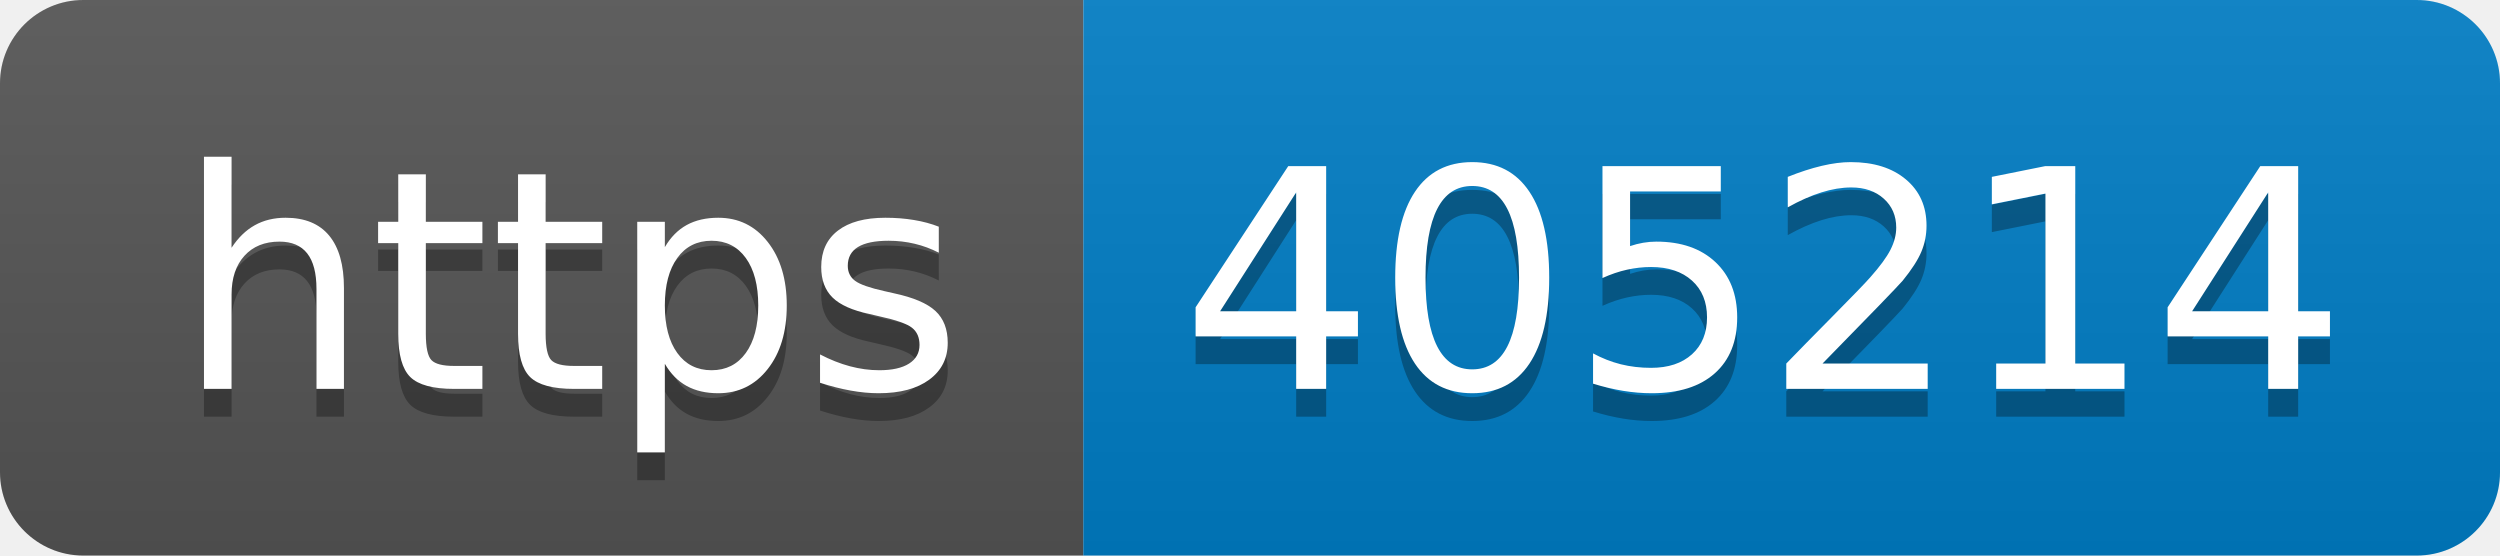
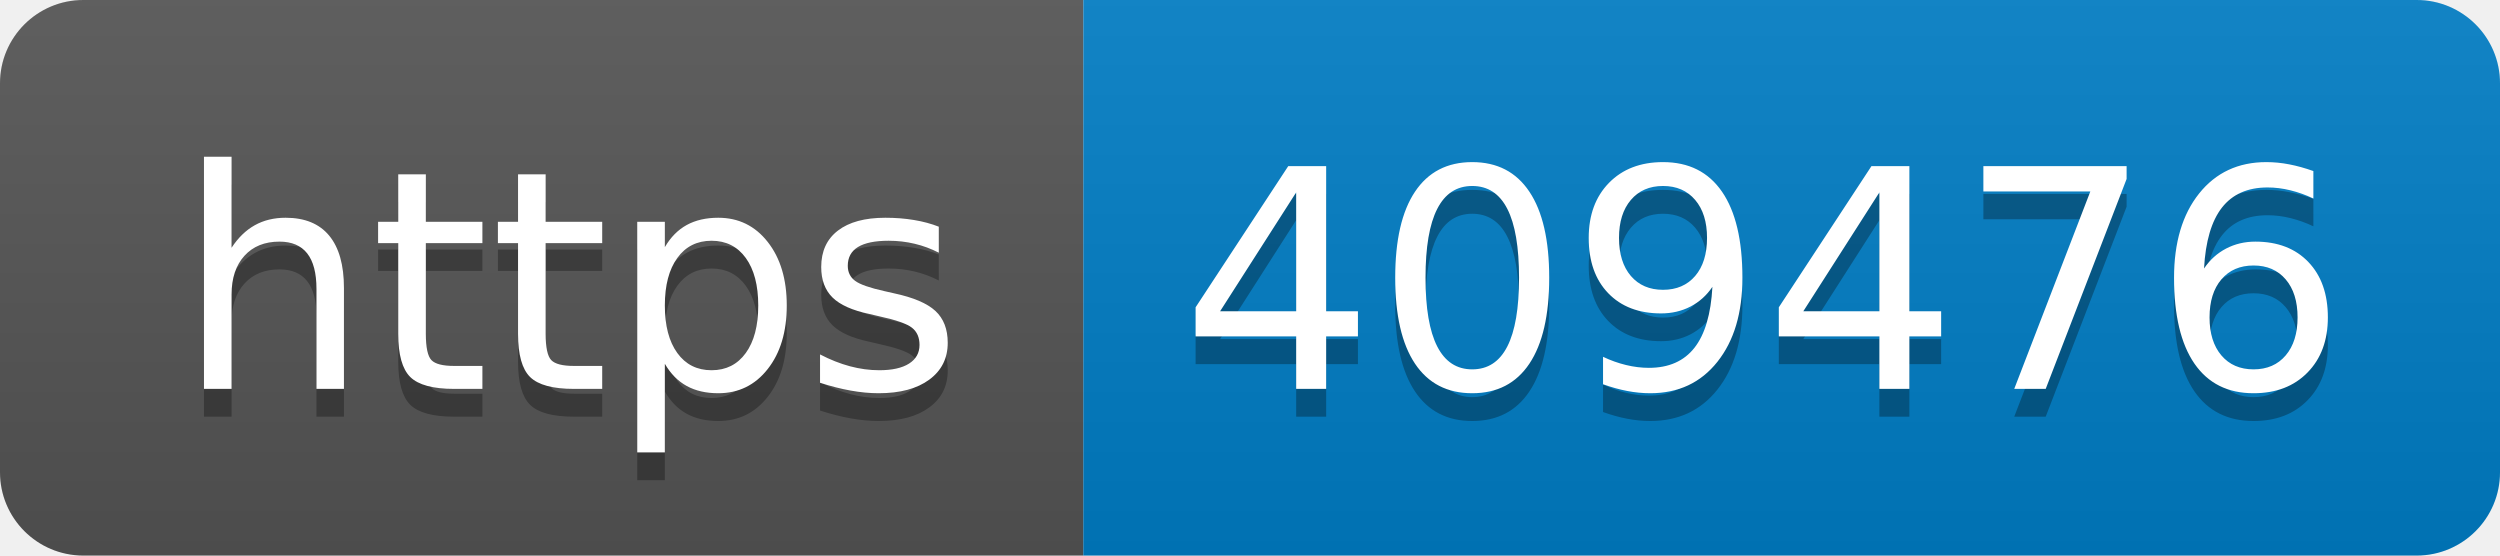
- <svg xmlns="http://www.w3.org/2000/svg" width="90" height="20" role="img" aria-label="https: 405214">
+ <svg xmlns="http://www.w3.org/2000/svg" width="90" height="20" role="img" aria-label="https: 409476">
  <linearGradient id="s" x2="0" y2="100%">
    <stop offset="0" stop-color="#bbb" stop-opacity=".1" />
    <stop offset="1" stop-opacity=".1" />
  </linearGradient>
  <clipPath id="r">
    <rect width="90" height="20" rx="3" fill="#fff" />
  </clipPath>
  <g clip-path="url(#r)">
    <rect width="39" height="20" fill="#555" />
    <rect x="39" width="51" height="20" fill="#007ec6" />
    <rect width="90" height="20" fill="url(#s)" />
  </g>
  <g fill="#fff" text-anchor="middle" font-family="Verdana,Geneva,DejaVu Sans,sans-serif" text-rendering="geometricPrecision" font-size="110">
    <text aria-hidden="true" x="205" y="150" fill="#010101" fill-opacity=".3" transform="scale(.1)" textLength="290">https</text>
    <text x="205" y="140" transform="scale(.1)" fill="#fff" textLength="290">https</text>
-     <text aria-hidden="true" x="635" y="150" fill="#010101" fill-opacity=".3" transform="scale(.1)" textLength="410">405214</text>
-     <text x="635" y="140" transform="scale(.1)" fill="#fff" textLength="410">405214</text>
+     <text aria-hidden="true" x="635" y="150" fill="#010101" fill-opacity=".3" transform="scale(.1)" textLength="410">409476</text>
+     <text x="635" y="140" transform="scale(.1)" fill="#fff" textLength="410">409476</text>
  </g>
</svg>
